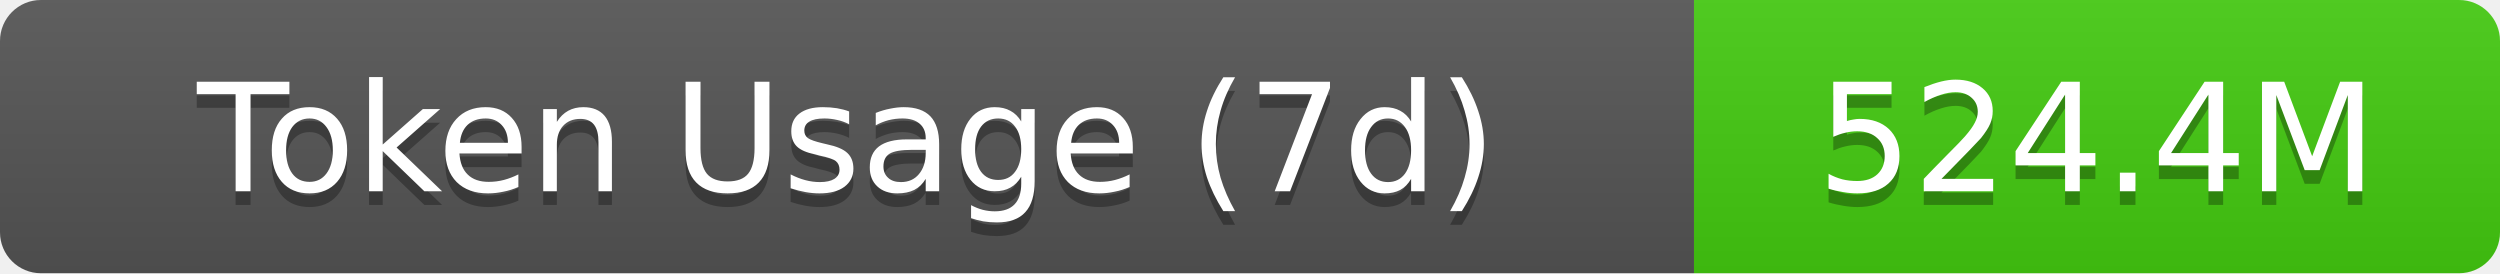
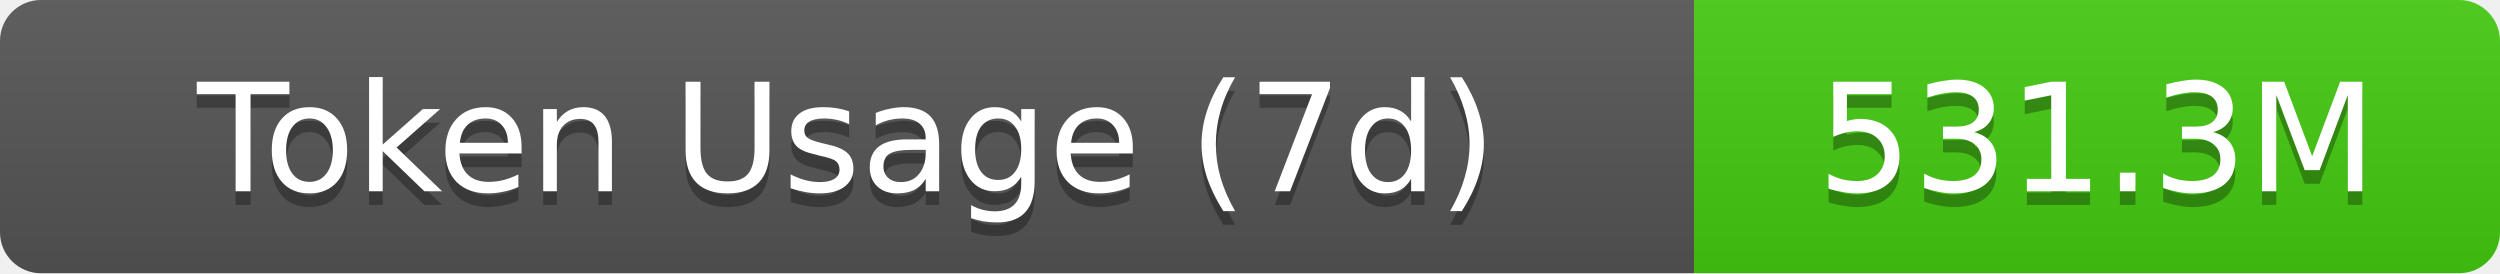
- <svg xmlns="http://www.w3.org/2000/svg" width="183" height="20" role="img" aria-label="Token Usage (7d): 524.4M">
+ <svg xmlns="http://www.w3.org/2000/svg" width="183" height="20" role="img" aria-label="Token Usage (7d): 531.3M">
  <linearGradient id="s" x2="0" y2="100%">
    <stop offset="0" stop-color="#bbb" stop-opacity=".1" />
    <stop offset="1" stop-opacity=".1" />
  </linearGradient>
  <clipPath id="r">
    <rect width="183" height="20" rx="3" fill="#fff" />
  </clipPath>
  <g clip-path="url(#r)">
    <rect width="124" height="20" fill="#555" />
    <rect x="124" width="59" height="20" fill="#4c1" />
    <rect width="183" height="20" fill="url(#s)" />
  </g>
  <g fill="#fff" text-anchor="middle" font-family="Verdana,Geneva,DejaVu Sans,sans-serif" text-rendering="geometricPrecision" font-size="11">
    <text aria-hidden="true" x="62" y="15" fill="#010101" fill-opacity=".3">Token Usage (7d)</text>
    <text x="62" y="14">Token Usage (7d)</text>
-     <text aria-hidden="true" x="153.5" y="15" fill="#010101" fill-opacity=".3">524.4M</text>
-     <text x="153.5" y="14">524.4M</text>
+     <text aria-hidden="true" x="153.5" y="15" fill="#010101" fill-opacity=".3">531.3M</text>
+     <text x="153.5" y="14">531.3M</text>
  </g>
</svg>
